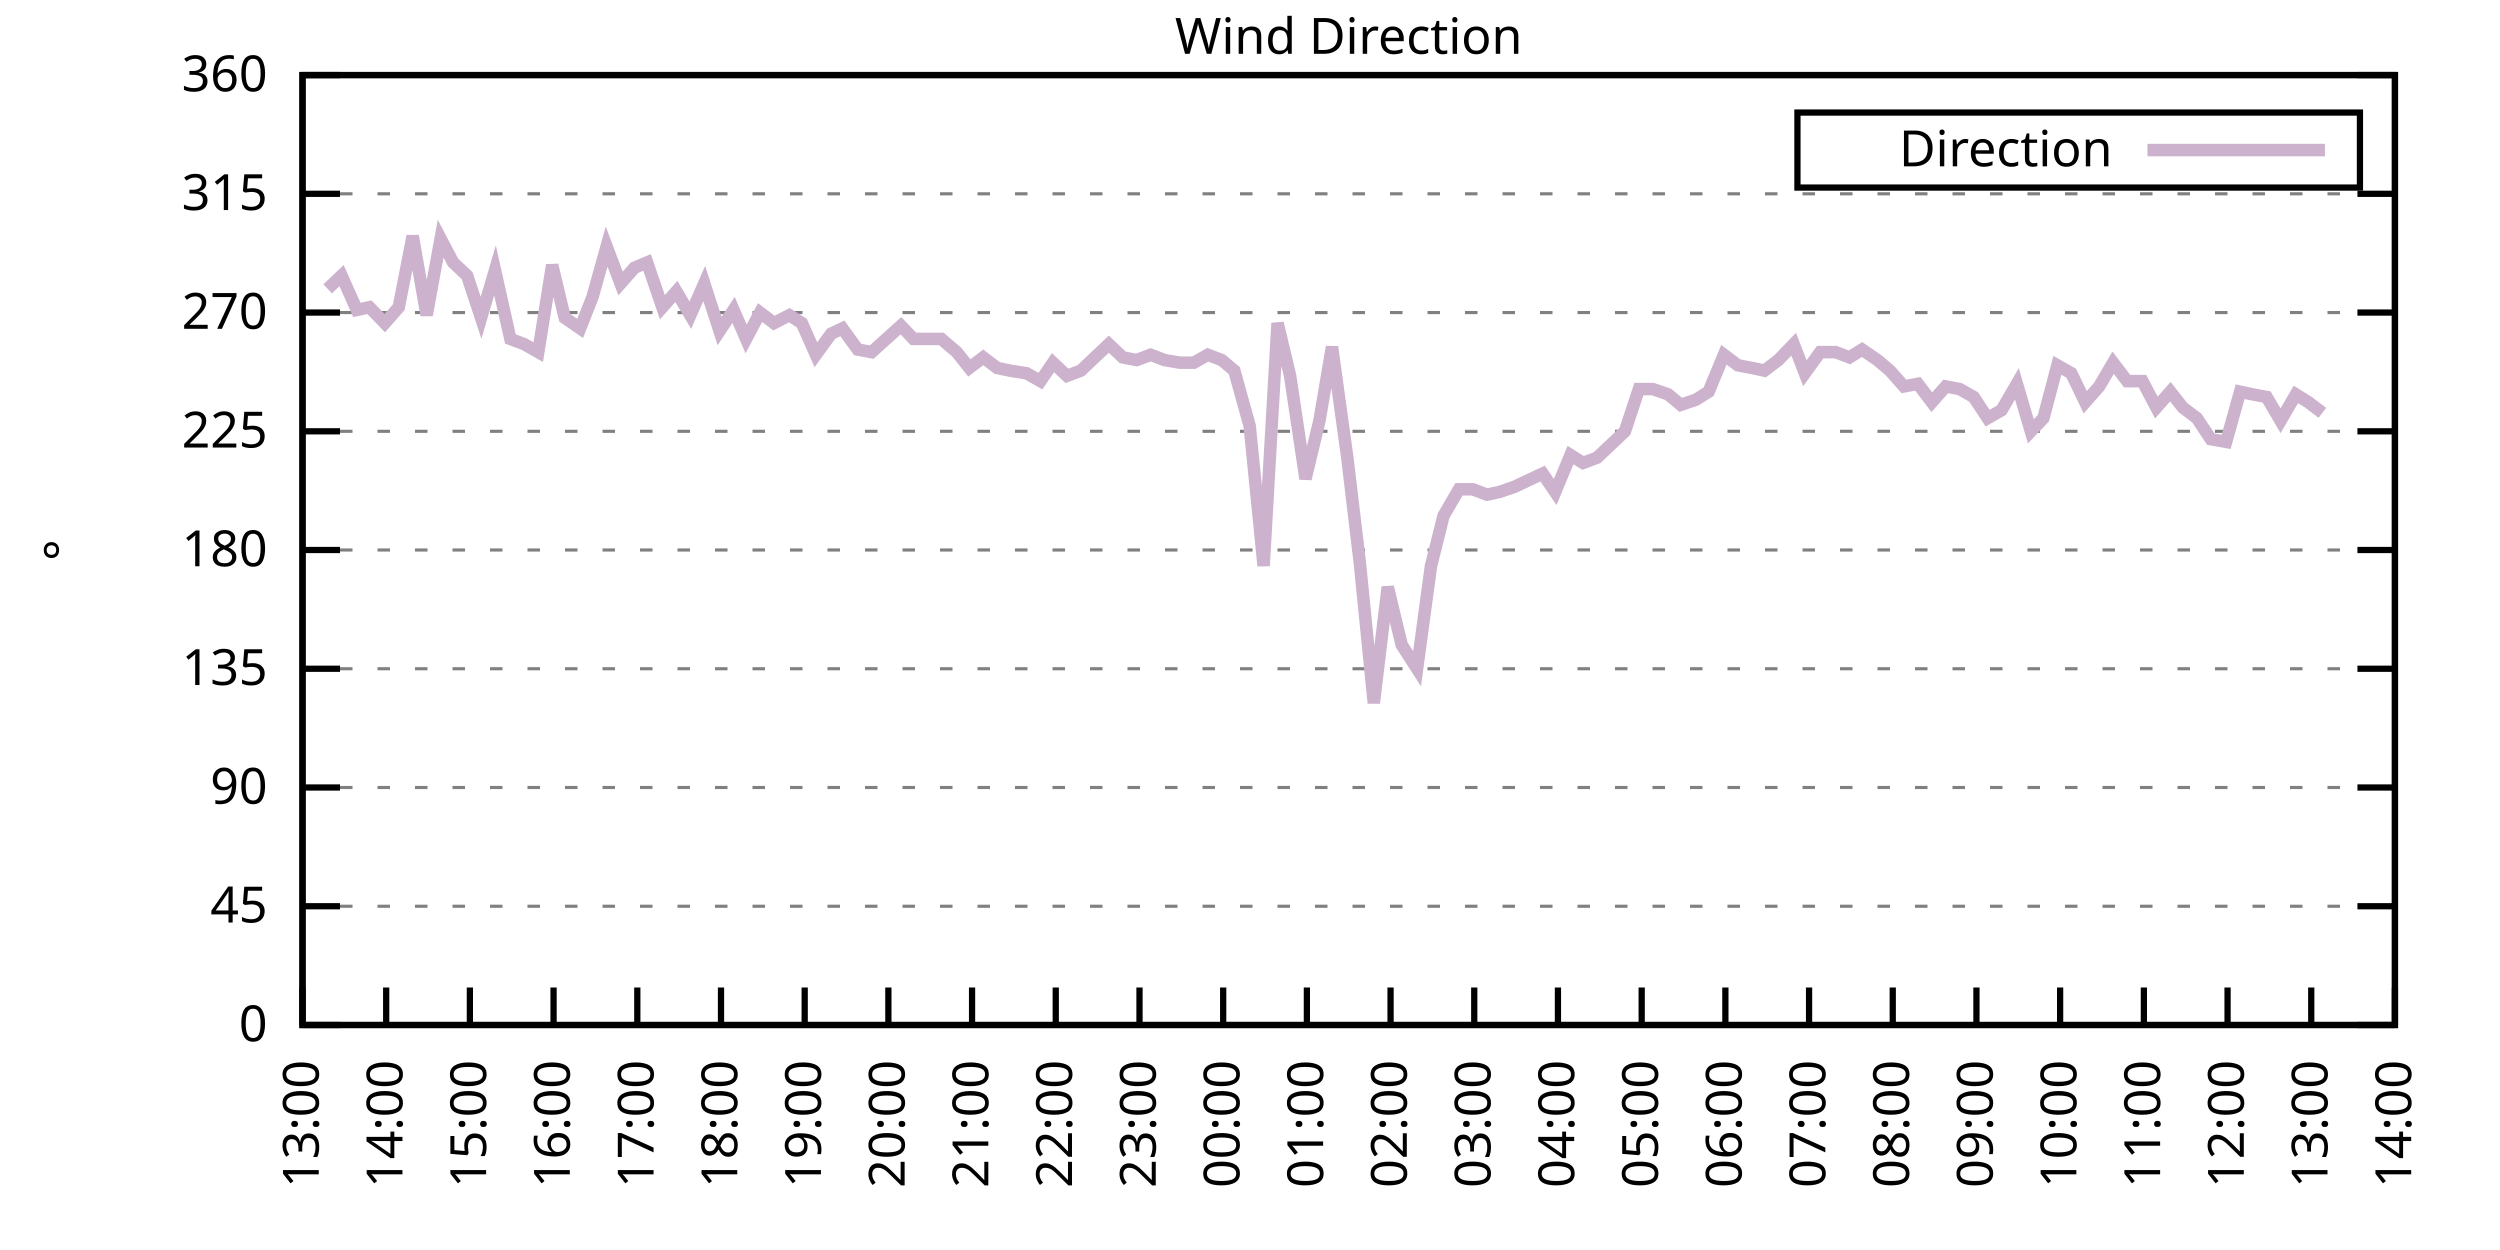
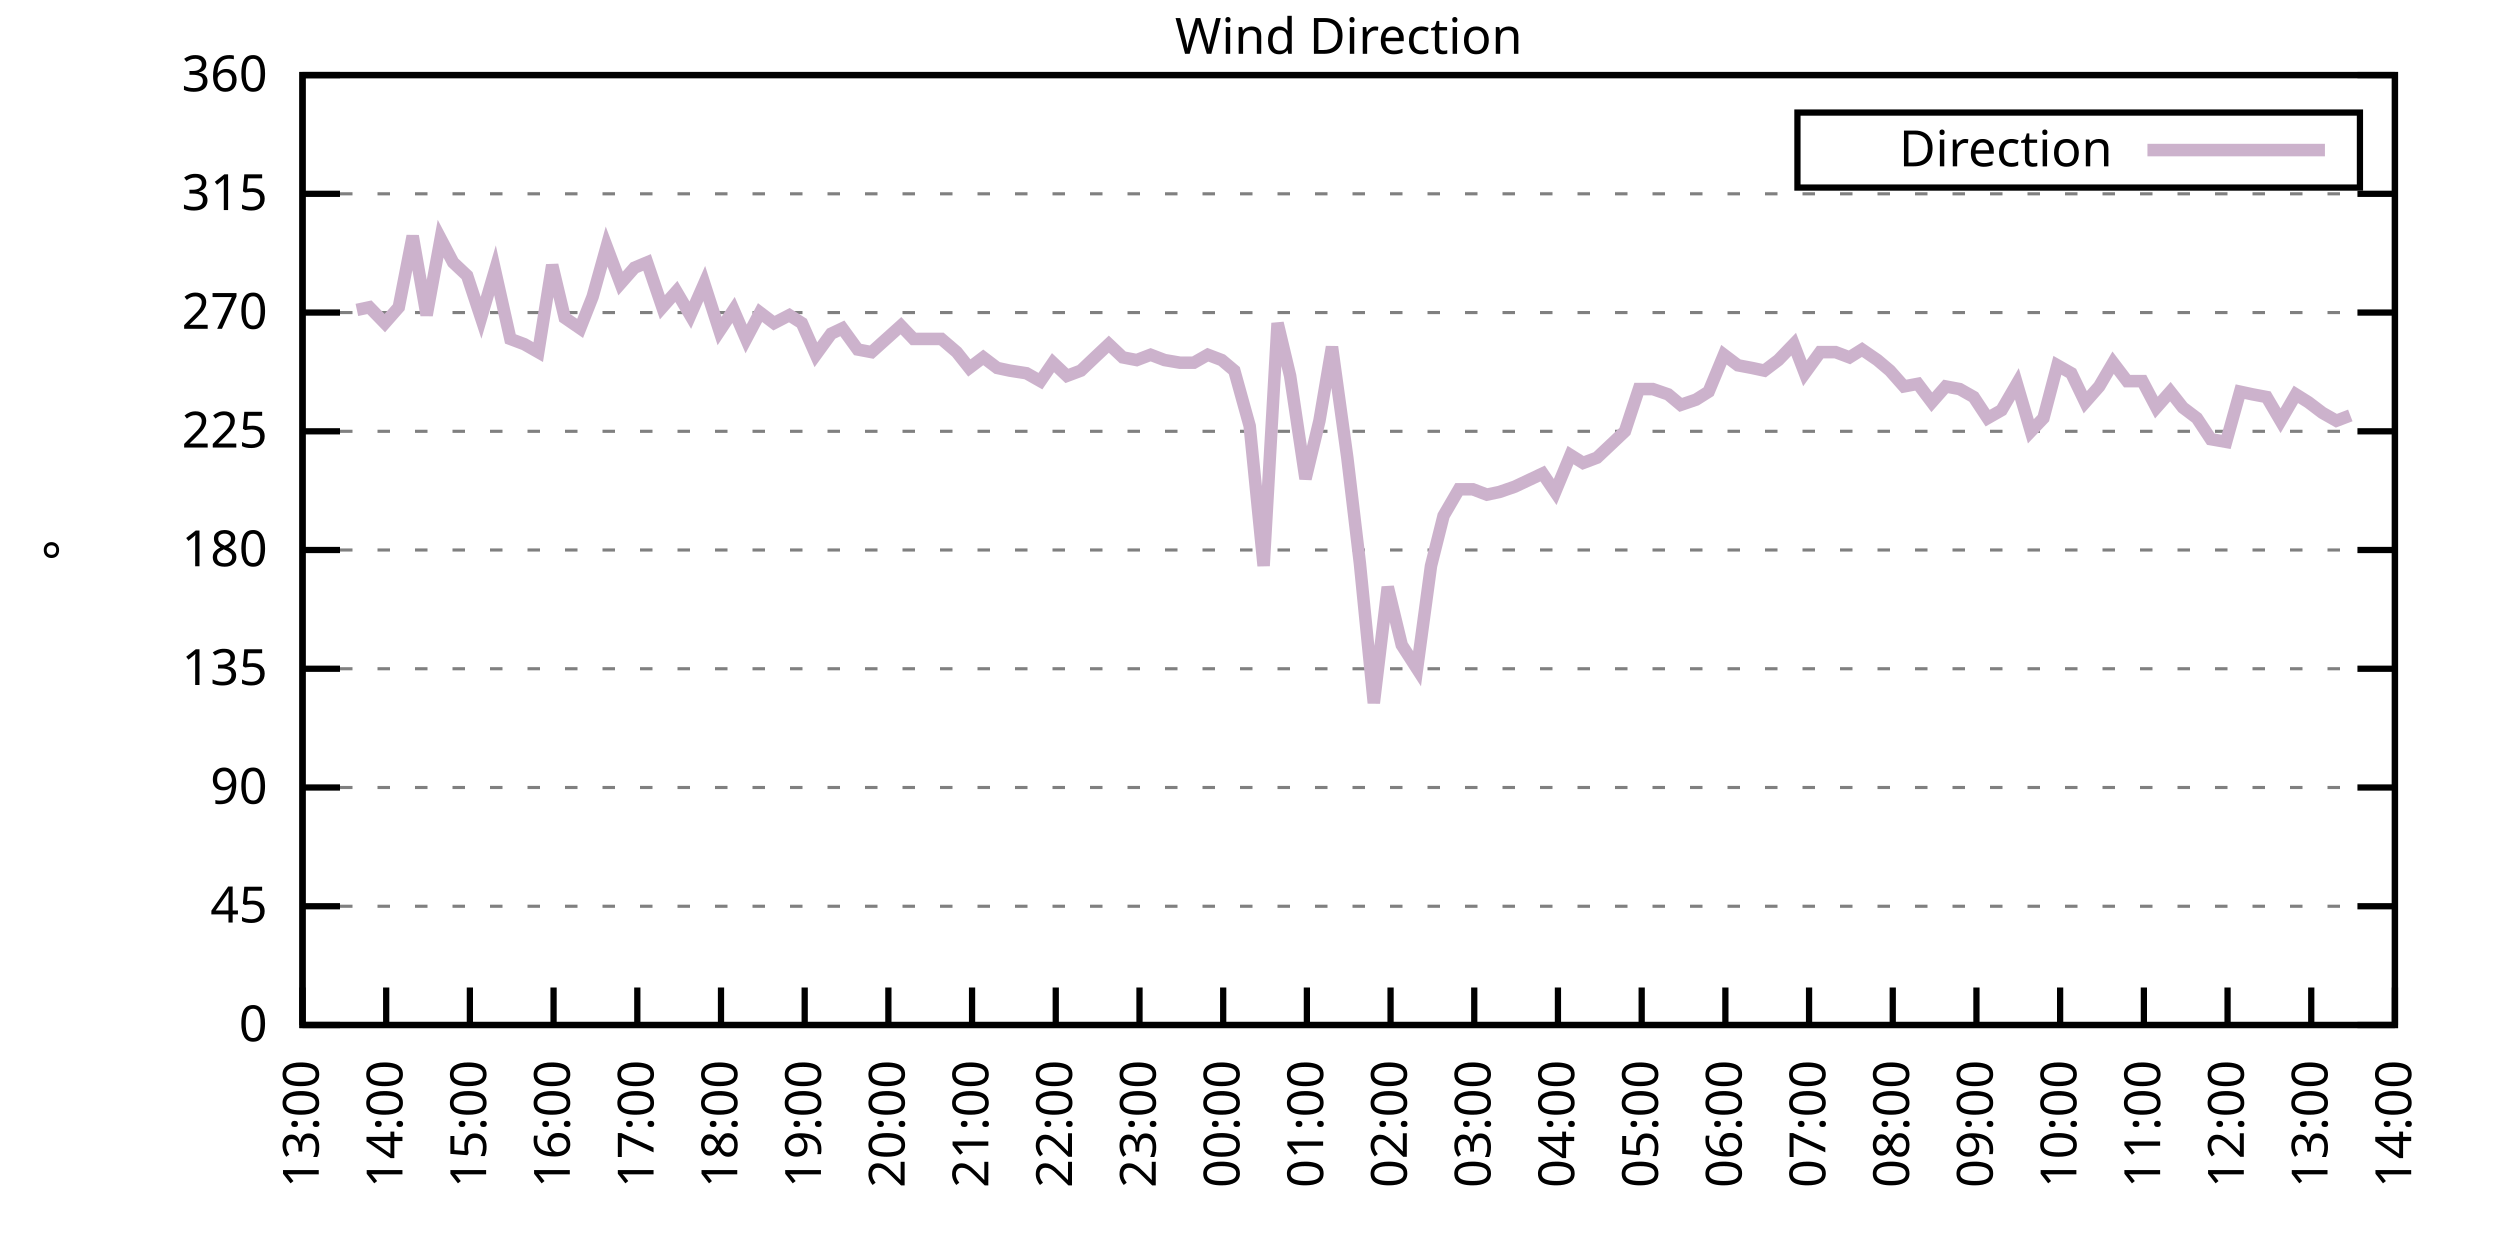
<svg xmlns="http://www.w3.org/2000/svg" xmlns:xlink="http://www.w3.org/1999/xlink" width="400" height="200" viewBox="0 0 400 200">
  <g id="gnuplot_canvas">
    <rect x="0" y="0" width="400" height="200" fill="none" />
    <defs>
      <circle id="gpDot" r="0.5" stroke-width="0.5" stroke="currentColor" />
      <path id="gpPt0" stroke-width="0.333" stroke="currentColor" d="M-1,0 h2 M0,-1 v2" />
      <path id="gpPt1" stroke-width="0.333" stroke="currentColor" d="M-1,-1 L1,1 M1,-1 L-1,1" />
      <path id="gpPt2" stroke-width="0.333" stroke="currentColor" d="M-1,0 L1,0 M0,-1 L0,1 M-1,-1 L1,1 M-1,1 L1,-1" />
      <rect id="gpPt3" stroke-width="0.333" stroke="currentColor" x="-1" y="-1" width="2" height="2" />
      <rect id="gpPt4" stroke-width="0.333" stroke="currentColor" fill="currentColor" x="-1" y="-1" width="2" height="2" />
      <circle id="gpPt5" stroke-width="0.333" stroke="currentColor" cx="0" cy="0" r="1" />
      <use xlink:href="#gpPt5" id="gpPt6" fill="currentColor" stroke="none" />
      <path id="gpPt7" stroke-width="0.333" stroke="currentColor" d="M0,-1.33 L-1.33,0.67 L1.33,0.67 z" />
      <use xlink:href="#gpPt7" id="gpPt8" fill="currentColor" stroke="none" />
      <use xlink:href="#gpPt7" id="gpPt9" stroke="currentColor" transform="rotate(180)" />
      <use xlink:href="#gpPt9" id="gpPt10" fill="currentColor" stroke="none" />
      <use xlink:href="#gpPt3" id="gpPt11" stroke="currentColor" transform="rotate(45)" />
      <use xlink:href="#gpPt11" id="gpPt12" fill="currentColor" stroke="none" />
      <path id="gpPt13" stroke-width="0.333" stroke="currentColor" d="M0,1.330 L1.265,0.411 L0.782,-1.067 L-0.782,-1.076 L-1.265,0.411 z" />
      <use xlink:href="#gpPt13" id="gpPt14" fill="currentColor" stroke="none" />
      <filter id="textbox" filterUnits="objectBoundingBox" x="0" y="0" height="1" width="1">
        <feFlood flood-color="white" flood-opacity="1" result="bgnd" />
        <feComposite in="SourceGraphic" in2="bgnd" operator="atop" />
      </filter>
      <filter id="greybox" filterUnits="objectBoundingBox" x="0" y="0" height="1" width="1">
        <feFlood flood-color="lightgrey" flood-opacity="1" result="grey" />
        <feComposite in="SourceGraphic" in2="grey" operator="atop" />
      </filter>
    </defs>
    <g fill="none" color="white" stroke="currentColor" stroke-width="1.00" stroke-linecap="butt" stroke-linejoin="miter">
</g>
    <g fill="none" color="black" stroke="currentColor" stroke-width="1.00" stroke-linecap="butt" stroke-linejoin="miter">
      <g stroke="none" shape-rendering="crispEdges">
        <polygon fill="rgb(255, 255, 255)" points="48.40,164.00 383.18,164.00 383.18,12.02 48.40,12.02 " />
      </g>
    </g>
    <g fill="none" color="black" stroke="currentColor" stroke-width="1.00" stroke-linecap="butt" stroke-linejoin="miter">
</g>
    <g fill="none" color="black" stroke="black" stroke-width="0.50" stroke-linecap="butt" stroke-linejoin="miter">
</g>
    <g fill="none" color="gray" stroke="currentColor" stroke-width="0.50" stroke-linecap="butt" stroke-linejoin="miter">
      <path stroke="gray" stroke-dasharray="2,4" class="gridline" d="M48.40,164.00 L383.19,164.00  " />
    </g>
    <g fill="none" color="gray" stroke="gray" stroke-width="1.00" stroke-linecap="butt" stroke-linejoin="miter">
</g>
    <g fill="none" color="black" stroke="currentColor" stroke-width="1.00" stroke-linecap="butt" stroke-linejoin="miter">
      <path stroke="black" d="M48.40,164.00 L54.40,164.00 M383.19,164.00 L377.19,164.00  " />
      <g transform="translate(42.80,166.60)" stroke="none" fill="black" font-family="Sans" font-size="8.00" text-anchor="end">
        <text>
          <tspan font-family="Sans"> 0</tspan>
        </text>
      </g>
    </g>
    <g fill="none" color="black" stroke="currentColor" stroke-width="1.00" stroke-linecap="butt" stroke-linejoin="miter">
</g>
    <g fill="none" color="black" stroke="black" stroke-width="0.50" stroke-linecap="butt" stroke-linejoin="miter">
</g>
    <g fill="none" color="gray" stroke="currentColor" stroke-width="0.50" stroke-linecap="butt" stroke-linejoin="miter">
      <path stroke="gray" stroke-dasharray="2,4" class="gridline" d="M48.40,145.00 L383.19,145.00  " />
    </g>
    <g fill="none" color="gray" stroke="gray" stroke-width="1.00" stroke-linecap="butt" stroke-linejoin="miter">
</g>
    <g fill="none" color="black" stroke="currentColor" stroke-width="1.00" stroke-linecap="butt" stroke-linejoin="miter">
      <path stroke="black" d="M48.40,145.00 L54.40,145.00 M383.19,145.00 L377.19,145.00  " />
      <g transform="translate(42.80,147.60)" stroke="none" fill="black" font-family="Sans" font-size="8.00" text-anchor="end">
        <text>
          <tspan font-family="Sans"> 45</tspan>
        </text>
      </g>
    </g>
    <g fill="none" color="black" stroke="currentColor" stroke-width="1.00" stroke-linecap="butt" stroke-linejoin="miter">
</g>
    <g fill="none" color="black" stroke="black" stroke-width="0.50" stroke-linecap="butt" stroke-linejoin="miter">
</g>
    <g fill="none" color="gray" stroke="currentColor" stroke-width="0.50" stroke-linecap="butt" stroke-linejoin="miter">
      <path stroke="gray" stroke-dasharray="2,4" class="gridline" d="M48.40,126.00 L383.19,126.00  " />
    </g>
    <g fill="none" color="gray" stroke="gray" stroke-width="1.00" stroke-linecap="butt" stroke-linejoin="miter">
</g>
    <g fill="none" color="black" stroke="currentColor" stroke-width="1.00" stroke-linecap="butt" stroke-linejoin="miter">
      <path stroke="black" d="M48.40,126.00 L54.40,126.00 M383.19,126.00 L377.19,126.00  " />
      <g transform="translate(42.80,128.60)" stroke="none" fill="black" font-family="Sans" font-size="8.00" text-anchor="end">
        <text>
          <tspan font-family="Sans"> 90</tspan>
        </text>
      </g>
    </g>
    <g fill="none" color="black" stroke="currentColor" stroke-width="1.00" stroke-linecap="butt" stroke-linejoin="miter">
</g>
    <g fill="none" color="black" stroke="black" stroke-width="0.50" stroke-linecap="butt" stroke-linejoin="miter">
</g>
    <g fill="none" color="gray" stroke="currentColor" stroke-width="0.50" stroke-linecap="butt" stroke-linejoin="miter">
      <path stroke="gray" stroke-dasharray="2,4" class="gridline" d="M48.40,107.00 L383.19,107.00  " />
    </g>
    <g fill="none" color="gray" stroke="gray" stroke-width="1.00" stroke-linecap="butt" stroke-linejoin="miter">
</g>
    <g fill="none" color="black" stroke="currentColor" stroke-width="1.00" stroke-linecap="butt" stroke-linejoin="miter">
      <path stroke="black" d="M48.40,107.00 L54.40,107.00 M383.19,107.00 L377.19,107.00  " />
      <g transform="translate(42.80,109.60)" stroke="none" fill="black" font-family="Sans" font-size="8.00" text-anchor="end">
        <text>
          <tspan font-family="Sans"> 135</tspan>
        </text>
      </g>
    </g>
    <g fill="none" color="black" stroke="currentColor" stroke-width="1.00" stroke-linecap="butt" stroke-linejoin="miter">
</g>
    <g fill="none" color="black" stroke="black" stroke-width="0.50" stroke-linecap="butt" stroke-linejoin="miter">
</g>
    <g fill="none" color="gray" stroke="currentColor" stroke-width="0.50" stroke-linecap="butt" stroke-linejoin="miter">
      <path stroke="gray" stroke-dasharray="2,4" class="gridline" d="M48.40,88.00 L383.19,88.00  " />
    </g>
    <g fill="none" color="gray" stroke="gray" stroke-width="1.00" stroke-linecap="butt" stroke-linejoin="miter">
</g>
    <g fill="none" color="black" stroke="currentColor" stroke-width="1.00" stroke-linecap="butt" stroke-linejoin="miter">
      <path stroke="black" d="M48.40,88.00 L54.40,88.00 M383.19,88.00 L377.19,88.00  " />
      <g transform="translate(42.80,90.60)" stroke="none" fill="black" font-family="Sans" font-size="8.00" text-anchor="end">
        <text>
          <tspan font-family="Sans"> 180</tspan>
        </text>
      </g>
    </g>
    <g fill="none" color="black" stroke="currentColor" stroke-width="1.00" stroke-linecap="butt" stroke-linejoin="miter">
</g>
    <g fill="none" color="black" stroke="black" stroke-width="0.50" stroke-linecap="butt" stroke-linejoin="miter">
</g>
    <g fill="none" color="gray" stroke="currentColor" stroke-width="0.50" stroke-linecap="butt" stroke-linejoin="miter">
      <path stroke="gray" stroke-dasharray="2,4" class="gridline" d="M48.40,69.01 L383.19,69.01  " />
    </g>
    <g fill="none" color="gray" stroke="gray" stroke-width="1.00" stroke-linecap="butt" stroke-linejoin="miter">
</g>
    <g fill="none" color="black" stroke="currentColor" stroke-width="1.00" stroke-linecap="butt" stroke-linejoin="miter">
      <path stroke="black" d="M48.40,69.01 L54.40,69.01 M383.19,69.01 L377.19,69.01  " />
      <g transform="translate(42.80,71.61)" stroke="none" fill="black" font-family="Sans" font-size="8.00" text-anchor="end">
        <text>
          <tspan font-family="Sans"> 225</tspan>
        </text>
      </g>
    </g>
    <g fill="none" color="black" stroke="currentColor" stroke-width="1.00" stroke-linecap="butt" stroke-linejoin="miter">
</g>
    <g fill="none" color="black" stroke="black" stroke-width="0.50" stroke-linecap="butt" stroke-linejoin="miter">
</g>
    <g fill="none" color="gray" stroke="currentColor" stroke-width="0.50" stroke-linecap="butt" stroke-linejoin="miter">
      <path stroke="gray" stroke-dasharray="2,4" class="gridline" d="M48.40,50.01 L383.19,50.01  " />
    </g>
    <g fill="none" color="gray" stroke="gray" stroke-width="1.00" stroke-linecap="butt" stroke-linejoin="miter">
</g>
    <g fill="none" color="black" stroke="currentColor" stroke-width="1.00" stroke-linecap="butt" stroke-linejoin="miter">
      <path stroke="black" d="M48.40,50.01 L54.40,50.01 M383.19,50.01 L377.19,50.01  " />
      <g transform="translate(42.80,52.61)" stroke="none" fill="black" font-family="Sans" font-size="8.00" text-anchor="end">
        <text>
          <tspan font-family="Sans"> 270</tspan>
        </text>
      </g>
    </g>
    <g fill="none" color="black" stroke="currentColor" stroke-width="1.00" stroke-linecap="butt" stroke-linejoin="miter">
</g>
    <g fill="none" color="black" stroke="black" stroke-width="0.50" stroke-linecap="butt" stroke-linejoin="miter">
</g>
    <g fill="none" color="gray" stroke="currentColor" stroke-width="0.50" stroke-linecap="butt" stroke-linejoin="miter">
      <path stroke="gray" stroke-dasharray="2,4" class="gridline" d="M48.40,31.01 L383.19,31.01  " />
    </g>
    <g fill="none" color="gray" stroke="gray" stroke-width="1.00" stroke-linecap="butt" stroke-linejoin="miter">
</g>
    <g fill="none" color="black" stroke="currentColor" stroke-width="1.00" stroke-linecap="butt" stroke-linejoin="miter">
      <path stroke="black" d="M48.40,31.01 L54.40,31.01 M383.19,31.01 L377.19,31.01  " />
      <g transform="translate(42.80,33.61)" stroke="none" fill="black" font-family="Sans" font-size="8.00" text-anchor="end">
        <text>
          <tspan font-family="Sans"> 315</tspan>
        </text>
      </g>
    </g>
    <g fill="none" color="black" stroke="currentColor" stroke-width="1.00" stroke-linecap="butt" stroke-linejoin="miter">
</g>
    <g fill="none" color="black" stroke="black" stroke-width="0.50" stroke-linecap="butt" stroke-linejoin="miter">
</g>
    <g fill="none" color="gray" stroke="currentColor" stroke-width="0.50" stroke-linecap="butt" stroke-linejoin="miter">
      <path stroke="gray" stroke-dasharray="2,4" class="gridline" d="M48.40,12.01 L383.19,12.01  " />
    </g>
    <g fill="none" color="gray" stroke="gray" stroke-width="1.00" stroke-linecap="butt" stroke-linejoin="miter">
</g>
    <g fill="none" color="black" stroke="currentColor" stroke-width="1.00" stroke-linecap="butt" stroke-linejoin="miter">
      <path stroke="black" d="M48.40,12.01 L54.40,12.01 M383.19,12.01 L377.19,12.01  " />
      <g transform="translate(42.80,14.61)" stroke="none" fill="black" font-family="Sans" font-size="8.00" text-anchor="end">
        <text>
          <tspan font-family="Sans"> 360</tspan>
        </text>
      </g>
    </g>
    <g fill="none" color="black" stroke="currentColor" stroke-width="1.00" stroke-linecap="butt" stroke-linejoin="miter">
      <path stroke="black" d="M48.40,164.00 L48.40,158.00  " />
      <g transform="translate(51.00,169.60) rotate(270.00)" stroke="none" fill="black" font-family="Sans" font-size="8.00" text-anchor="end">
        <text>
          <tspan font-family="Sans">13:00</tspan>
        </text>
      </g>
    </g>
    <g fill="none" color="black" stroke="currentColor" stroke-width="1.00" stroke-linecap="butt" stroke-linejoin="miter">
      <path stroke="black" d="M61.79,164.00 L61.79,158.00  " />
      <g transform="translate(64.39,169.60) rotate(270.00)" stroke="none" fill="black" font-family="Sans" font-size="8.00" text-anchor="end">
        <text>
          <tspan font-family="Sans">14:00</tspan>
        </text>
      </g>
    </g>
    <g fill="none" color="black" stroke="currentColor" stroke-width="1.00" stroke-linecap="butt" stroke-linejoin="miter">
      <path stroke="black" d="M75.18,164.00 L75.18,158.00  " />
      <g transform="translate(77.78,169.60) rotate(270.00)" stroke="none" fill="black" font-family="Sans" font-size="8.00" text-anchor="end">
        <text>
          <tspan font-family="Sans">15:00</tspan>
        </text>
      </g>
    </g>
    <g fill="none" color="black" stroke="currentColor" stroke-width="1.00" stroke-linecap="butt" stroke-linejoin="miter">
      <path stroke="black" d="M88.57,164.00 L88.57,158.00  " />
      <g transform="translate(91.17,169.60) rotate(270.00)" stroke="none" fill="black" font-family="Sans" font-size="8.00" text-anchor="end">
        <text>
          <tspan font-family="Sans">16:00</tspan>
        </text>
      </g>
    </g>
    <g fill="none" color="black" stroke="currentColor" stroke-width="1.00" stroke-linecap="butt" stroke-linejoin="miter">
      <path stroke="black" d="M101.97,164.00 L101.97,158.00  " />
      <g transform="translate(104.57,169.60) rotate(270.00)" stroke="none" fill="black" font-family="Sans" font-size="8.00" text-anchor="end">
        <text>
          <tspan font-family="Sans">17:00</tspan>
        </text>
      </g>
    </g>
    <g fill="none" color="black" stroke="currentColor" stroke-width="1.00" stroke-linecap="butt" stroke-linejoin="miter">
      <path stroke="black" d="M115.36,164.00 L115.36,158.00  " />
      <g transform="translate(117.96,169.60) rotate(270.00)" stroke="none" fill="black" font-family="Sans" font-size="8.00" text-anchor="end">
        <text>
          <tspan font-family="Sans">18:00</tspan>
        </text>
      </g>
    </g>
    <g fill="none" color="black" stroke="currentColor" stroke-width="1.00" stroke-linecap="butt" stroke-linejoin="miter">
      <path stroke="black" d="M128.75,164.00 L128.75,158.00  " />
      <g transform="translate(131.35,169.60) rotate(270.00)" stroke="none" fill="black" font-family="Sans" font-size="8.00" text-anchor="end">
        <text>
          <tspan font-family="Sans">19:00</tspan>
        </text>
      </g>
    </g>
    <g fill="none" color="black" stroke="currentColor" stroke-width="1.00" stroke-linecap="butt" stroke-linejoin="miter">
      <path stroke="black" d="M142.14,164.00 L142.14,158.00  " />
      <g transform="translate(144.74,169.60) rotate(270.00)" stroke="none" fill="black" font-family="Sans" font-size="8.00" text-anchor="end">
        <text>
          <tspan font-family="Sans">20:00</tspan>
        </text>
      </g>
    </g>
    <g fill="none" color="black" stroke="currentColor" stroke-width="1.00" stroke-linecap="butt" stroke-linejoin="miter">
      <path stroke="black" d="M155.53,164.00 L155.53,158.00  " />
      <g transform="translate(158.13,169.60) rotate(270.00)" stroke="none" fill="black" font-family="Sans" font-size="8.00" text-anchor="end">
        <text>
          <tspan font-family="Sans">21:00</tspan>
        </text>
      </g>
    </g>
    <g fill="none" color="black" stroke="currentColor" stroke-width="1.00" stroke-linecap="butt" stroke-linejoin="miter">
      <path stroke="black" d="M168.92,164.00 L168.92,158.00  " />
      <g transform="translate(171.52,169.60) rotate(270.00)" stroke="none" fill="black" font-family="Sans" font-size="8.00" text-anchor="end">
        <text>
          <tspan font-family="Sans">22:00</tspan>
        </text>
      </g>
    </g>
    <g fill="none" color="black" stroke="currentColor" stroke-width="1.00" stroke-linecap="butt" stroke-linejoin="miter">
      <path stroke="black" d="M182.32,164.00 L182.32,158.00  " />
      <g transform="translate(184.92,169.60) rotate(270.00)" stroke="none" fill="black" font-family="Sans" font-size="8.00" text-anchor="end">
        <text>
          <tspan font-family="Sans">23:00</tspan>
        </text>
      </g>
    </g>
    <g fill="none" color="black" stroke="currentColor" stroke-width="1.00" stroke-linecap="butt" stroke-linejoin="miter">
      <path stroke="black" d="M195.71,164.00 L195.71,158.00  " />
      <g transform="translate(198.31,169.60) rotate(270.00)" stroke="none" fill="black" font-family="Sans" font-size="8.00" text-anchor="end">
        <text>
          <tspan font-family="Sans">00:00</tspan>
        </text>
      </g>
    </g>
    <g fill="none" color="black" stroke="currentColor" stroke-width="1.00" stroke-linecap="butt" stroke-linejoin="miter">
      <path stroke="black" d="M209.10,164.00 L209.10,158.00  " />
      <g transform="translate(211.70,169.60) rotate(270.00)" stroke="none" fill="black" font-family="Sans" font-size="8.00" text-anchor="end">
        <text>
          <tspan font-family="Sans">01:00</tspan>
        </text>
      </g>
    </g>
    <g fill="none" color="black" stroke="currentColor" stroke-width="1.00" stroke-linecap="butt" stroke-linejoin="miter">
      <path stroke="black" d="M222.49,164.00 L222.49,158.00  " />
      <g transform="translate(225.09,169.60) rotate(270.00)" stroke="none" fill="black" font-family="Sans" font-size="8.00" text-anchor="end">
        <text>
          <tspan font-family="Sans">02:00</tspan>
        </text>
      </g>
    </g>
    <g fill="none" color="black" stroke="currentColor" stroke-width="1.00" stroke-linecap="butt" stroke-linejoin="miter">
      <path stroke="black" d="M235.88,164.00 L235.88,158.00  " />
      <g transform="translate(238.48,169.60) rotate(270.00)" stroke="none" fill="black" font-family="Sans" font-size="8.00" text-anchor="end">
        <text>
          <tspan font-family="Sans">03:00</tspan>
        </text>
      </g>
    </g>
    <g fill="none" color="black" stroke="currentColor" stroke-width="1.00" stroke-linecap="butt" stroke-linejoin="miter">
      <path stroke="black" d="M249.27,164.00 L249.27,158.00  " />
      <g transform="translate(251.87,169.60) rotate(270.00)" stroke="none" fill="black" font-family="Sans" font-size="8.00" text-anchor="end">
        <text>
          <tspan font-family="Sans">04:00</tspan>
        </text>
      </g>
    </g>
    <g fill="none" color="black" stroke="currentColor" stroke-width="1.00" stroke-linecap="butt" stroke-linejoin="miter">
      <path stroke="black" d="M262.67,164.00 L262.67,158.00  " />
      <g transform="translate(265.27,169.60) rotate(270.00)" stroke="none" fill="black" font-family="Sans" font-size="8.00" text-anchor="end">
        <text>
          <tspan font-family="Sans">05:00</tspan>
        </text>
      </g>
    </g>
    <g fill="none" color="black" stroke="currentColor" stroke-width="1.00" stroke-linecap="butt" stroke-linejoin="miter">
      <path stroke="black" d="M276.06,164.00 L276.06,158.00  " />
      <g transform="translate(278.66,169.60) rotate(270.00)" stroke="none" fill="black" font-family="Sans" font-size="8.00" text-anchor="end">
        <text>
          <tspan font-family="Sans">06:00</tspan>
        </text>
      </g>
    </g>
    <g fill="none" color="black" stroke="currentColor" stroke-width="1.00" stroke-linecap="butt" stroke-linejoin="miter">
      <path stroke="black" d="M289.45,164.00 L289.45,158.00  " />
      <g transform="translate(292.05,169.60) rotate(270.00)" stroke="none" fill="black" font-family="Sans" font-size="8.00" text-anchor="end">
        <text>
          <tspan font-family="Sans">07:00</tspan>
        </text>
      </g>
    </g>
    <g fill="none" color="black" stroke="currentColor" stroke-width="1.00" stroke-linecap="butt" stroke-linejoin="miter">
      <path stroke="black" d="M302.84,164.00 L302.84,158.00  " />
      <g transform="translate(305.44,169.60) rotate(270.00)" stroke="none" fill="black" font-family="Sans" font-size="8.00" text-anchor="end">
        <text>
          <tspan font-family="Sans">08:00</tspan>
        </text>
      </g>
    </g>
    <g fill="none" color="black" stroke="currentColor" stroke-width="1.00" stroke-linecap="butt" stroke-linejoin="miter">
      <path stroke="black" d="M316.23,164.00 L316.23,158.00  " />
      <g transform="translate(318.83,169.60) rotate(270.00)" stroke="none" fill="black" font-family="Sans" font-size="8.00" text-anchor="end">
        <text>
          <tspan font-family="Sans">09:00</tspan>
        </text>
      </g>
    </g>
    <g fill="none" color="black" stroke="currentColor" stroke-width="1.00" stroke-linecap="butt" stroke-linejoin="miter">
      <path stroke="black" d="M329.62,164.00 L329.62,158.00  " />
      <g transform="translate(332.22,169.60) rotate(270.00)" stroke="none" fill="black" font-family="Sans" font-size="8.00" text-anchor="end">
        <text>
          <tspan font-family="Sans">10:00</tspan>
        </text>
      </g>
    </g>
    <g fill="none" color="black" stroke="currentColor" stroke-width="1.00" stroke-linecap="butt" stroke-linejoin="miter">
      <path stroke="black" d="M343.02,164.00 L343.02,158.00  " />
      <g transform="translate(345.62,169.60) rotate(270.00)" stroke="none" fill="black" font-family="Sans" font-size="8.00" text-anchor="end">
        <text>
          <tspan font-family="Sans">11:00</tspan>
        </text>
      </g>
    </g>
    <g fill="none" color="black" stroke="currentColor" stroke-width="1.00" stroke-linecap="butt" stroke-linejoin="miter">
      <path stroke="black" d="M356.41,164.00 L356.41,158.00  " />
      <g transform="translate(359.01,169.60) rotate(270.00)" stroke="none" fill="black" font-family="Sans" font-size="8.00" text-anchor="end">
        <text>
          <tspan font-family="Sans">12:00</tspan>
        </text>
      </g>
    </g>
    <g fill="none" color="black" stroke="currentColor" stroke-width="1.00" stroke-linecap="butt" stroke-linejoin="miter">
      <path stroke="black" d="M369.80,164.00 L369.80,158.00  " />
      <g transform="translate(372.40,169.60) rotate(270.00)" stroke="none" fill="black" font-family="Sans" font-size="8.00" text-anchor="end">
        <text>
          <tspan font-family="Sans">13:00</tspan>
        </text>
      </g>
    </g>
    <g fill="none" color="black" stroke="currentColor" stroke-width="1.00" stroke-linecap="butt" stroke-linejoin="miter">
      <path stroke="black" d="M383.19,164.00 L383.19,158.00  " />
      <g transform="translate(385.79,169.60) rotate(270.00)" stroke="none" fill="black" font-family="Sans" font-size="8.00" text-anchor="end">
        <text>
          <tspan font-family="Sans">14:00</tspan>
        </text>
      </g>
    </g>
    <g fill="none" color="black" stroke="currentColor" stroke-width="1.00" stroke-linecap="butt" stroke-linejoin="miter">
</g>
    <g fill="none" color="black" stroke="currentColor" stroke-width="1.00" stroke-linecap="butt" stroke-linejoin="miter">
      <path stroke="black" d="M48.40,12.01 L48.40,164.00 L383.19,164.00 L383.19,12.01 L48.40,12.01 Z  " />
    </g>
    <g fill="none" color="black" stroke="currentColor" stroke-width="1.00" stroke-linecap="butt" stroke-linejoin="miter">
</g>
    <g fill="none" color="black" stroke="currentColor" stroke-width="1.00" stroke-linecap="butt" stroke-linejoin="miter">
      <path stroke="black" d="M287.59,30.01 L287.59,18.01 L377.59,18.01 L377.59,30.01 L287.59,30.01 Z  " />
    </g>
    <g id="Wind_direction_plot_1">
      <g fill="none" color="white" stroke="black" stroke-width="2.00" stroke-linecap="butt" stroke-linejoin="miter">
</g>
      <g fill="none" color="black" stroke="currentColor" stroke-width="2.00" stroke-linecap="butt" stroke-linejoin="miter">
        <g transform="translate(337.99,26.61)" stroke="none" fill="black" font-family="Sans" font-size="8.00" text-anchor="end">
          <text>
            <tspan font-family="Sans">Direction</tspan>
          </text>
        </g>
      </g>
      <g fill="none" color="black" stroke="currentColor" stroke-width="2.00" stroke-linecap="butt" stroke-linejoin="miter">
-         <path stroke="rgb(204, 178, 204)" d="M343.59,24.01 L371.99,24.01 M52.42,46.21 L54.65,44.10 L57.10,49.59 L59.11,49.16 L61.57,51.70 L63.80,49.16   L66.03,37.76 L68.26,50.43 L70.50,38.19 L72.50,41.99 L74.74,44.10 L76.97,50.85 L79.20,43.25 L81.66,54.23   L83.89,55.07 L86.12,56.34 L88.35,42.41 L90.36,50.85 L92.82,52.54 L94.82,47.47 L97.06,39.45 L99.29,45.36   L101.52,42.83 L103.53,41.99 L105.98,49.16 L108.22,46.63 L110.45,50.43 L112.68,45.36 L115.13,52.96 L117.37,49.59   L119.38,54.23 L121.61,50.01 L123.84,51.70 L126.29,50.43 L128.30,51.70 L130.54,56.76 L132.99,53.39 L134.78,52.54   L137.23,55.92 L139.46,56.34 L144.15,52.12 L146.16,54.23 L148.39,54.23 L150.62,54.23 L153.08,56.34 L155.09,58.87   L157.32,57.18 L159.55,58.87 L161.56,59.30 L164.24,59.72 L166.47,60.98 L168.48,58.03 L170.71,60.14 L172.94,59.30   L175.17,57.18 L177.41,55.07 L179.64,57.18 L181.87,57.61 L184.10,56.76 L186.33,57.61 L188.79,58.03 L191.02,58.03   L193.25,56.76 L195.48,57.61 L197.49,59.30 L199.95,68.16 L202.18,90.54 L204.41,51.70 L206.42,60.14 L208.88,76.61   L211.11,67.32 L213.12,55.50 L215.57,73.23 L217.58,90.12 L219.81,112.49 L222.04,93.92 L224.28,103.20 L226.73,107.00   L228.96,90.54 L230.97,82.52 L233.43,78.29 L235.66,78.29 L237.89,79.14 L239.90,78.72 L242.36,77.87 L246.82,75.76   L248.83,78.72 L251.28,72.81 L253.29,74.07 L255.52,73.23 L257.76,71.12 L259.99,69.01 L262.22,62.25 L264.45,62.25   L266.91,63.10 L268.92,64.78 L271.37,63.94 L273.38,62.67 L275.83,56.76 L278.07,58.45 L280.30,58.87 L282.31,59.30   L284.54,57.61 L286.99,55.07 L288.78,59.72 L291.23,56.34 L293.69,56.34 L295.92,57.18 L297.93,55.92 L300.39,57.61   L302.39,59.30 L304.63,61.83 L306.86,61.41 L309.09,64.36 L311.32,61.83 L313.55,62.25 L315.79,63.52 L318.02,66.90   L320.25,65.63 L322.70,61.41 L324.94,69.01 L326.95,66.90 L329.18,58.45 L331.41,59.72 L333.64,64.36 L335.87,61.83   L338.10,58.03 L340.34,60.98 L342.79,60.98 L345.02,65.21 L347.26,62.67 L349.26,65.21 L351.50,66.90 L353.73,70.27   L356.18,70.70 L358.42,62.67 L360.42,63.10 L362.66,63.52 L364.89,67.32 L367.34,63.10 L369.35,64.36 L371.58,66.05    " />
+         <path stroke="rgb(204, 178, 204)" d="M343.59,24.01 L371.99,24.01 M57.10,49.59 L59.11,49.16 L61.57,51.70 L63.80,49.16 L66.03,37.76 L68.26,50.43   L70.50,38.19 L72.50,41.99 L74.74,44.10 L76.97,50.85 L79.20,43.25 L81.66,54.23 L83.89,55.07 L86.12,56.34   L88.35,42.41 L90.36,50.85 L92.82,52.54 L94.82,47.47 L97.06,39.45 L99.29,45.36 L101.52,42.83 L103.53,41.99   L105.98,49.16 L108.22,46.63 L110.45,50.43 L112.68,45.36 L115.13,52.96 L117.37,49.59 L119.38,54.23 L121.61,50.01   L123.84,51.70 L126.29,50.43 L128.30,51.70 L130.54,56.76 L132.99,53.39 L134.78,52.54 L137.23,55.92 L139.46,56.34   L144.15,52.12 L146.16,54.23 L148.39,54.23 L150.62,54.23 L153.08,56.34 L155.09,58.87 L157.32,57.18 L159.55,58.87   L161.56,59.30 L164.24,59.72 L166.47,60.98 L168.48,58.03 L170.71,60.14 L172.94,59.30 L175.17,57.18 L177.41,55.07   L179.64,57.18 L181.87,57.61 L184.10,56.76 L186.33,57.61 L188.79,58.03 L191.02,58.03 L193.25,56.76 L195.48,57.61   L197.49,59.30 L199.95,68.16 L202.18,90.54 L204.41,51.70 L206.42,60.14 L208.88,76.61 L211.11,67.32 L213.12,55.50   L215.57,73.23 L217.58,90.12 L219.81,112.49 L222.04,93.92 L224.28,103.20 L226.73,107.00 L228.96,90.54 L230.97,82.52   L233.43,78.29 L235.66,78.29 L237.89,79.14 L239.90,78.72 L242.36,77.87 L246.82,75.76 L248.83,78.72 L251.28,72.81   L253.29,74.07 L255.52,73.23 L257.76,71.12 L259.99,69.01 L262.22,62.25 L264.45,62.25 L266.91,63.10 L268.92,64.78   L271.37,63.94 L273.38,62.67 L275.83,56.76 L278.07,58.45 L280.30,58.87 L282.31,59.30 L284.54,57.61 L286.99,55.07   L288.78,59.72 L291.23,56.34 L293.69,56.34 L295.92,57.18 L297.93,55.92 L300.39,57.61 L302.39,59.30 L304.63,61.83   L306.86,61.41 L309.09,64.36 L311.32,61.83 L313.55,62.25 L315.79,63.52 L318.02,66.90 L320.25,65.63 L322.70,61.41   L324.94,69.01 L326.95,66.90 L329.18,58.45 L331.41,59.72 L333.64,64.36 L335.87,61.83 L338.10,58.03 L340.34,60.98   L342.79,60.98 L345.02,65.21 L347.26,62.67 L349.26,65.21 L351.50,66.90 L353.73,70.27 L356.18,70.70 L358.42,62.67   L360.42,63.10 L362.66,63.52 L364.89,67.32 L367.34,63.10 L369.35,64.36 L371.58,66.05 L373.82,67.32 L376.05,66.47    " />
      </g>
    </g>
    <g fill="none" color="black" stroke="currentColor" stroke-width="2.00" stroke-linecap="butt" stroke-linejoin="miter">
</g>
    <g fill="none" color="black" stroke="black" stroke-width="1.00" stroke-linecap="butt" stroke-linejoin="miter">
</g>
    <g fill="none" color="black" stroke="currentColor" stroke-width="1.00" stroke-linecap="butt" stroke-linejoin="miter">
      <path stroke="black" d="M48.40,12.01 L48.40,164.00 L383.19,164.00 L383.19,12.01 L48.40,12.01 Z  " />
      <g transform="translate(12.80,88.01) rotate(270.00)" stroke="none" fill="black" font-family="Sans" font-size="8.00" text-anchor="middle">
        <text>
          <tspan font-family="Sans">°</tspan>
        </text>
      </g>
    </g>
    <g fill="none" color="black" stroke="currentColor" stroke-width="1.00" stroke-linecap="butt" stroke-linejoin="miter">
</g>
    <g fill="none" color="black" stroke="currentColor" stroke-width="1.00" stroke-linecap="butt" stroke-linejoin="miter">
      <g transform="translate(215.79,8.61)" stroke="none" fill="black" font-family="Sans" font-size="8.00" text-anchor="middle">
        <text>
          <tspan font-family="Sans">Wind Direction</tspan>
        </text>
      </g>
    </g>
    <g fill="none" color="black" stroke="currentColor" stroke-width="1.00" stroke-linecap="butt" stroke-linejoin="miter">
</g>
  </g>
</svg>
